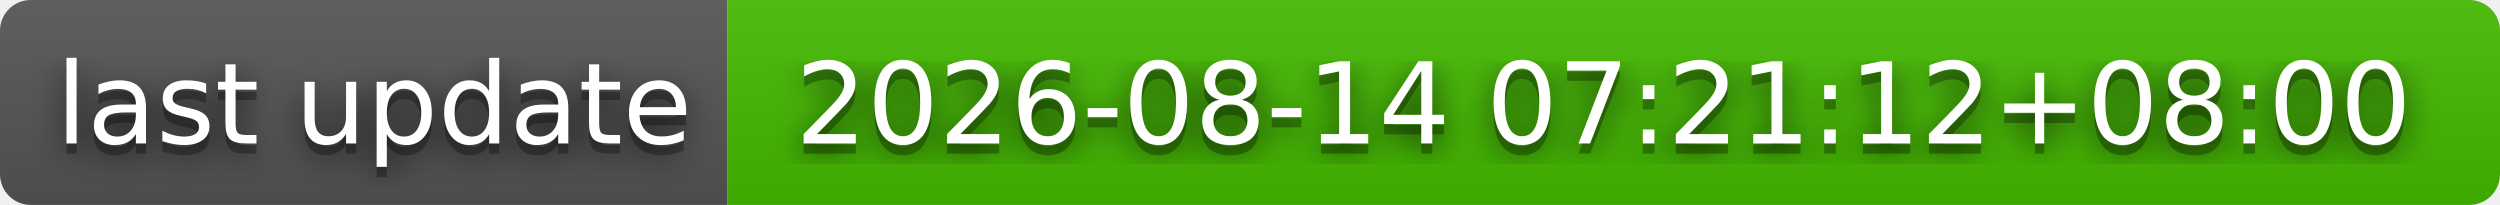
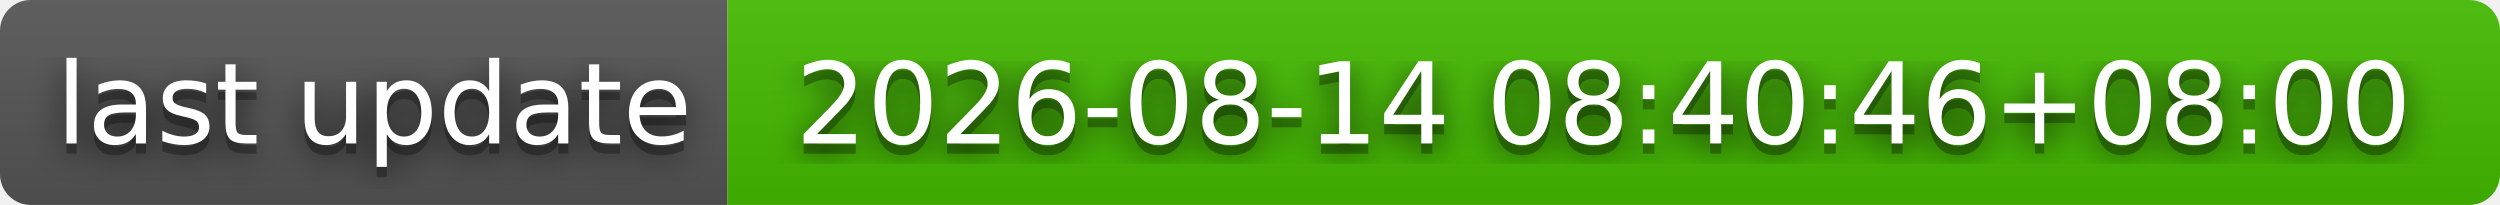
- <svg xmlns="http://www.w3.org/2000/svg" width="244" height="20" role="img" aria-label="last update: 2026-08-14 07:21:12+08:00">
+ <svg xmlns="http://www.w3.org/2000/svg" width="244" height="20" role="img" aria-label="last update: 2026-08-14 08:40:46+08:00">
  <filter id="blur">
    <feGaussianBlur stdDeviation="16" />
  </filter>
  <linearGradient id="s" x2="0" y2="100%">
    <stop offset="0" stop-color="#bbb" stop-opacity=".1" />
    <stop offset="1" stop-opacity=".1" />
  </linearGradient>
  <clipPath id="r">
    <rect width="244" height="20" rx="3" />
  </clipPath>
  <g clip-path="url(#r)">
    <rect width="71" height="20" fill="#555" />
    <rect x="71" width="173" height="20" fill="#4b0" />
    <rect width="244" height="20" fill="url(#s)" />
  </g>
  <g fill="#fff" text-anchor="middle" font-family="Verdana,Geneva,DejaVu Sans,sans-serif" text-rendering="geometricPrecision" font-size="110">
    <g transform="scale(.1)">
      <g aria-hidden="true" fill="#010101">
        <text x="365" y="150" fill-opacity=".8" filter="url(#blur)" textLength="610">last update</text>
        <text x="365" y="150" fill-opacity=".3" textLength="610">last update</text>
      </g>
      <text x="365" y="140" textLength="610">last update</text>
    </g>
    <g transform="scale(.1)">
      <g aria-hidden="true" fill="#010101">
-         <text x="1565" y="150" fill-opacity=".8" filter="url(#blur)" textLength="1630">2026-08-14 07:21:12+08:00</text>
-         <text x="1565" y="150" fill-opacity=".3" textLength="1630">2026-08-14 07:21:12+08:00</text>
+         <text x="1565" y="150" fill-opacity=".8" filter="url(#blur)" textLength="1630">2026-08-14 08:40:46+08:00</text>
+         <text x="1565" y="150" fill-opacity=".3" textLength="1630">2026-08-14 08:40:46+08:00</text>
      </g>
-       <text x="1565" y="140" textLength="1630">2026-08-14 07:21:12+08:00</text>
+       <text x="1565" y="140" textLength="1630">2026-08-14 08:40:46+08:00</text>
    </g>
  </g>
</svg>
